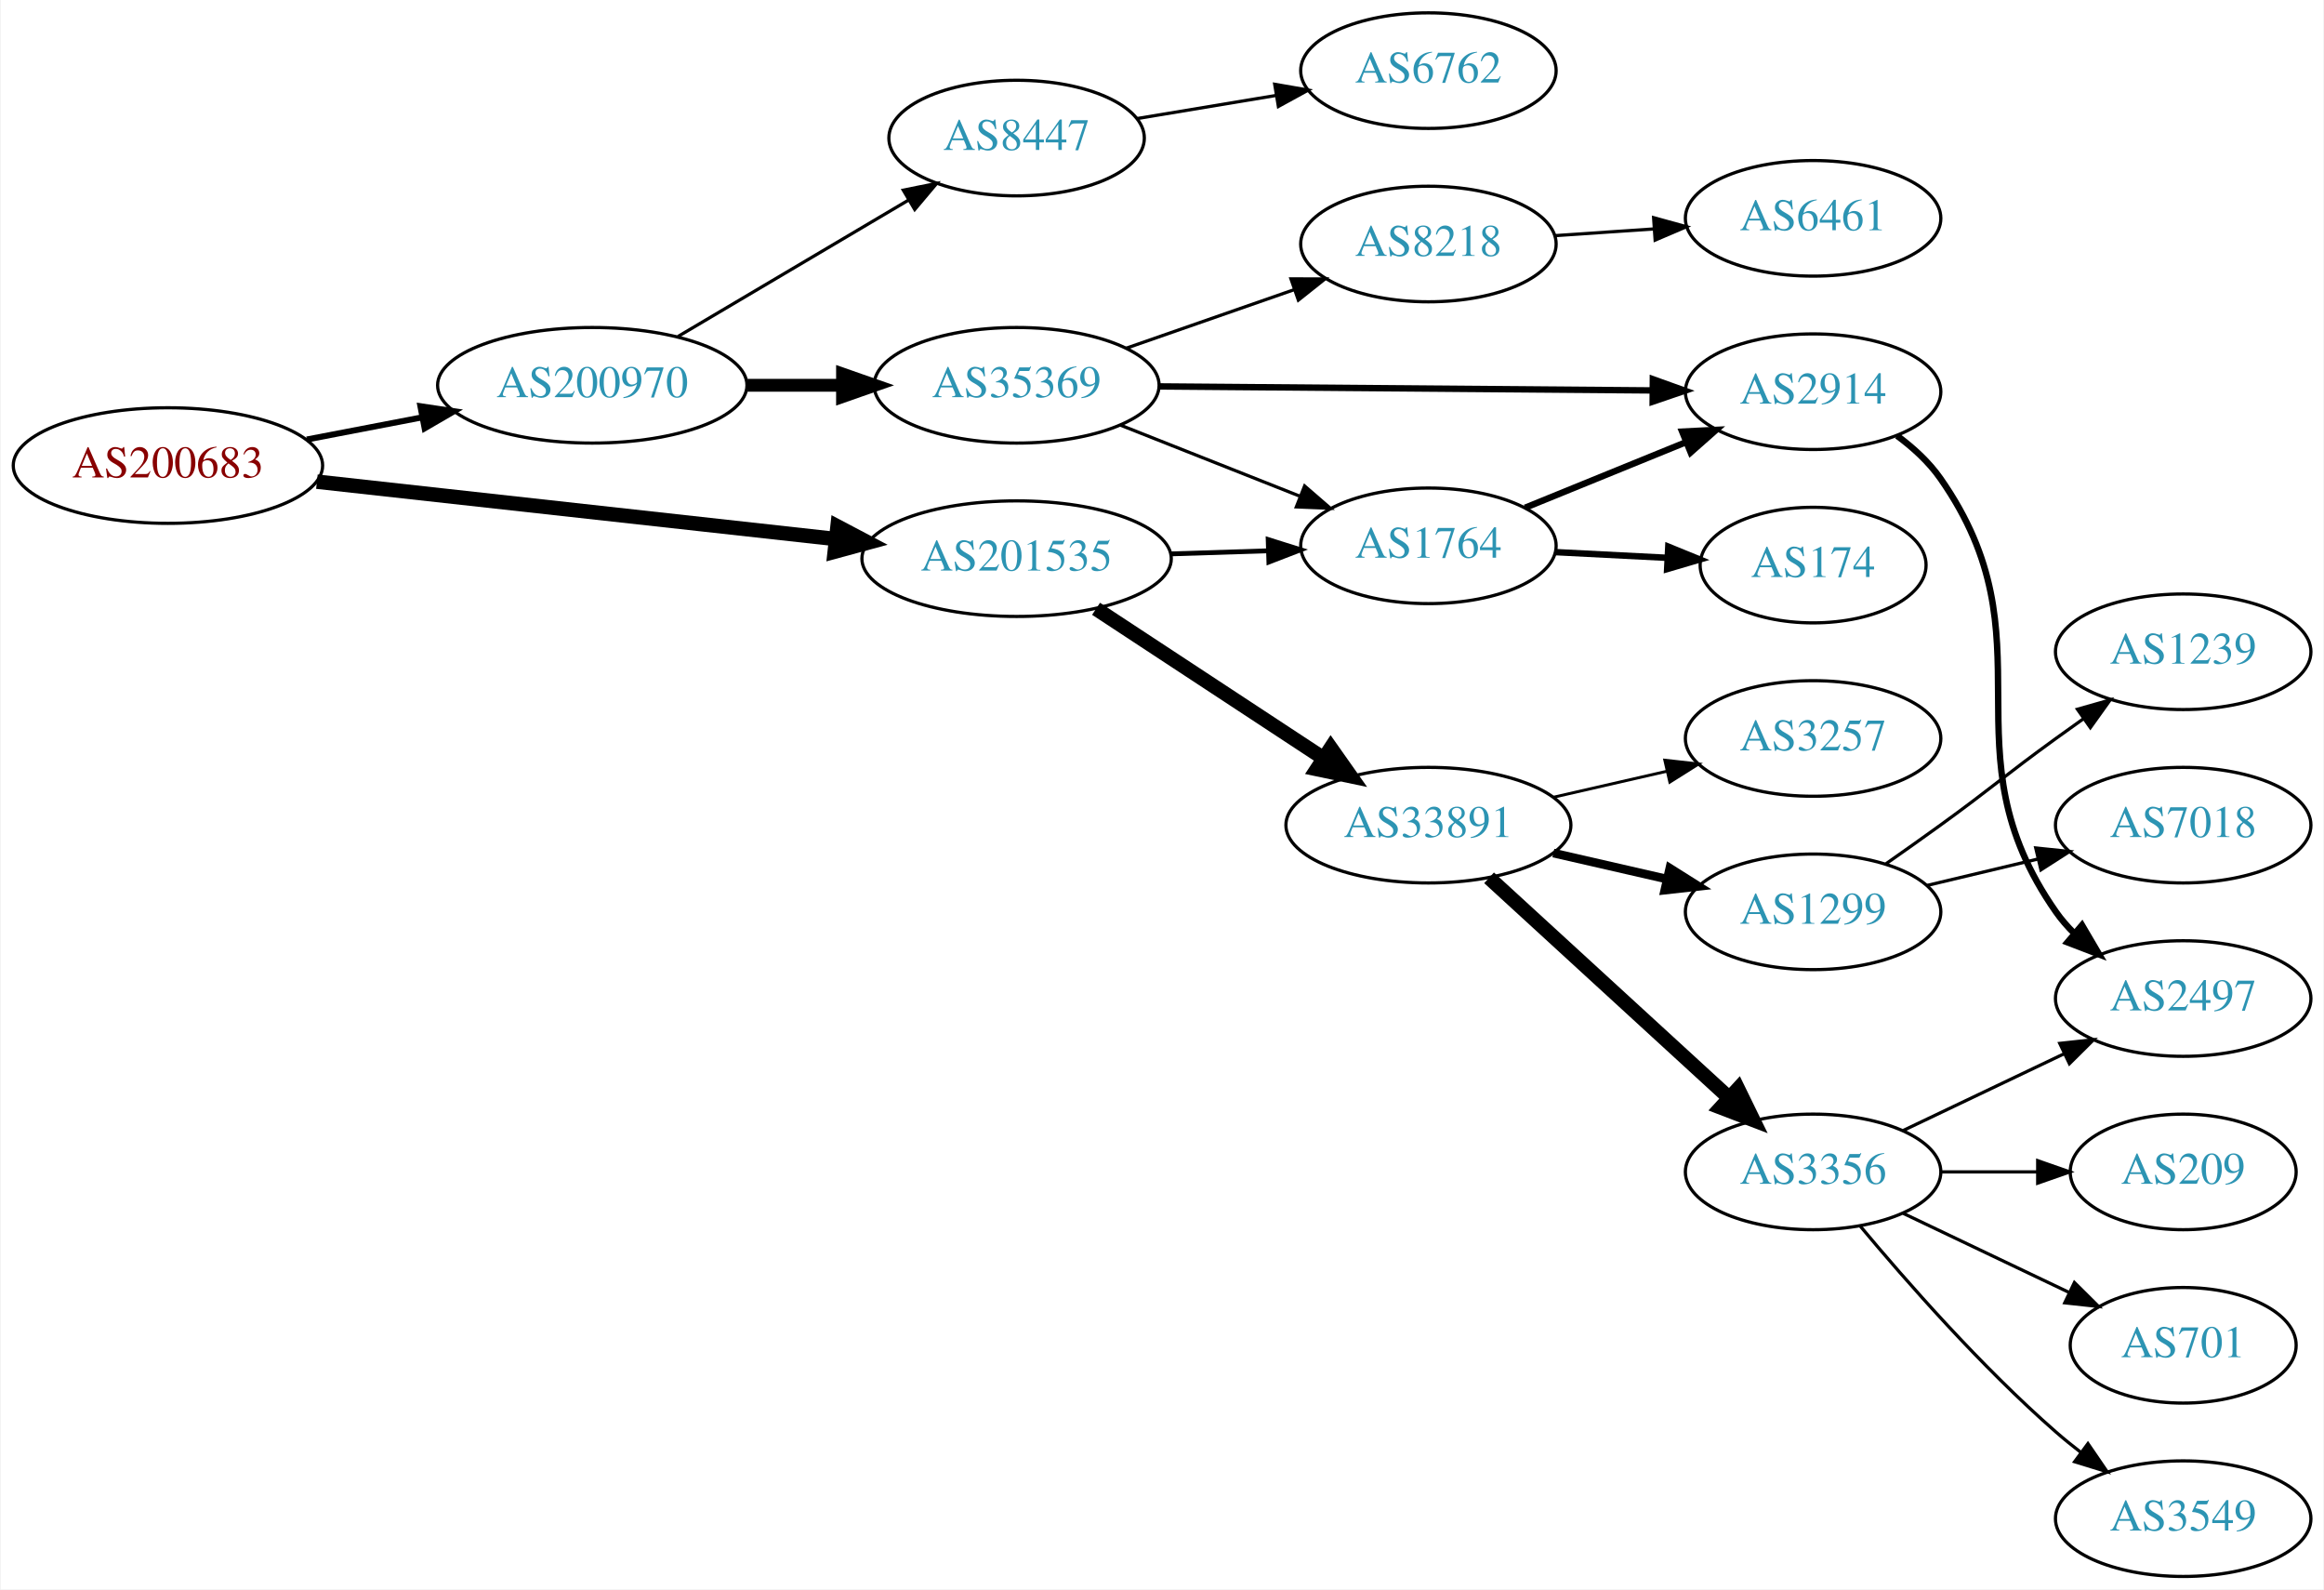
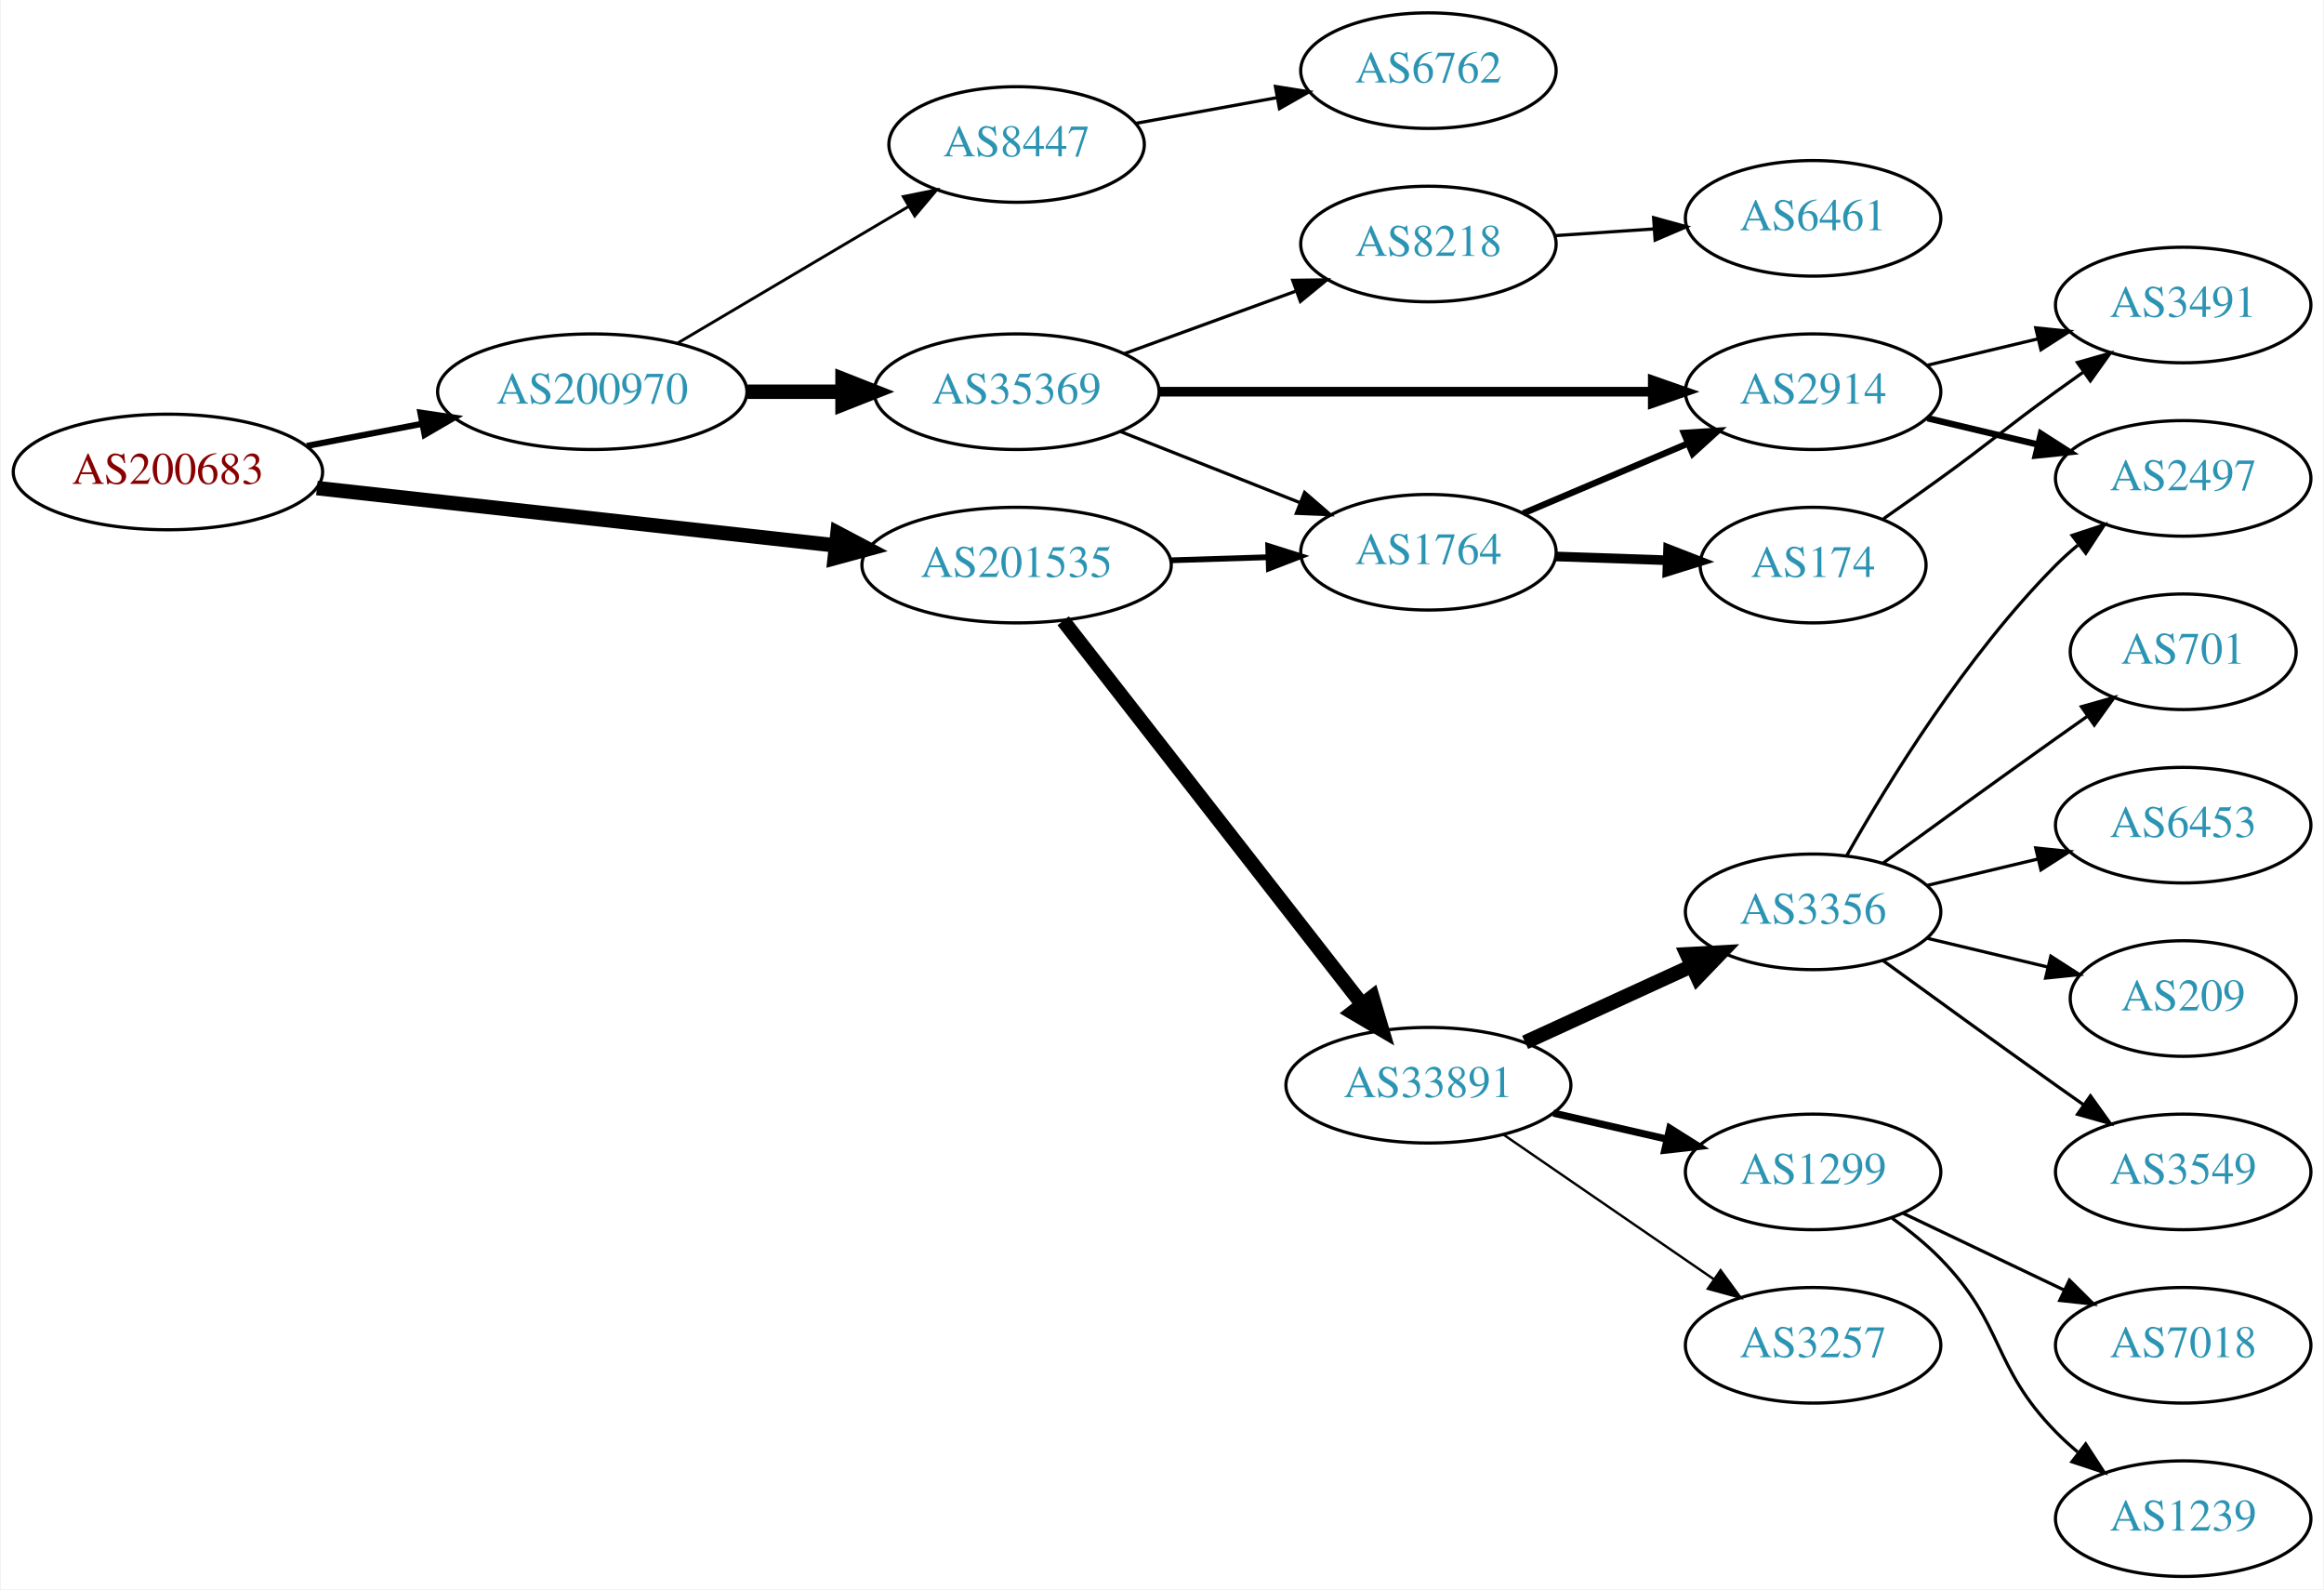
<svg xmlns="http://www.w3.org/2000/svg" xmlns:xlink="http://www.w3.org/1999/xlink" width="724pt" height="495pt" viewBox="0.00 0.00 723.55 495.00">
  <g id="graph0" class="graph" transform="scale(1 1) rotate(0) translate(4 491)">
    <polygon fill="white" stroke="none" points="-4,4 -4,-491 719.552,-491 719.552,4 -4,4" />
    <g id="node1" class="node">
      <g id="a_node1">
        <a xlink:href="/asn/200683" xlink:title="AS200683 ~ Elektro Puehringer GmbH [AT]">
-           <ellipse fill="#ffffff" stroke="black" cx="48.096" cy="-346" rx="48.192" ry="18" />
-           <text text-anchor="middle" x="48.096" y="-342.3" font-family="Times,serif" font-size="14.00" fill="#880000">AS200683</text>
+           <ellipse fill="#ffffff" stroke="black" cx="48.096" cy="-344" rx="48.192" ry="18" />
+           <text text-anchor="middle" x="48.096" y="-340.3" font-family="Times,serif" font-size="14.00" fill="#880000">AS200683</text>
        </a>
      </g>
    </g>
    <g id="node2" class="node">
      <g id="a_node2">
        <a xlink:href="/asn/200970" xlink:title="AS200970 ~ Riepert Informationstechnologie OG [AT]">
-           <ellipse fill="#ffffff" stroke="black" cx="180.287" cy="-371" rx="48.192" ry="18" />
-           <text text-anchor="middle" x="180.287" y="-367.3" font-family="Times,serif" font-size="14.00" fill="#2c94b3">AS200970</text>
+           <ellipse fill="#ffffff" stroke="black" cx="180.287" cy="-369" rx="48.192" ry="18" />
+           <text text-anchor="middle" x="180.287" y="-365.3" font-family="Times,serif" font-size="14.00" fill="#2c94b3">AS200970</text>
        </a>
      </g>
    </g>
    <g id="edge1" class="edge">
-       <path fill="none" stroke="black" stroke-width="1.875" d="M91.365,-354.117C102.85,-356.322 115.421,-358.736 127.373,-361.031" />
-       <polygon fill="black" stroke="black" stroke-width="1.875" points="126.749,-364.475 137.23,-362.924 128.069,-357.601 126.749,-364.475" />
+       <path fill="none" stroke="black" stroke-width="1.929" d="M91.365,-352.117C102.85,-354.322 115.421,-356.736 127.373,-359.031" />
+       <polygon fill="black" stroke="black" stroke-width="1.929" points="126.749,-362.475 137.23,-360.924 128.069,-355.601 126.749,-362.475" />
    </g>
    <g id="node3" class="node">
      <g id="a_node3">
        <a xlink:href="/asn/201535" xlink:title="AS201535 ~ andom-tec [AT]">
-           <ellipse fill="#ffffff" stroke="black" cx="312.479" cy="-317" rx="48.192" ry="18" />
-           <text text-anchor="middle" x="312.479" y="-313.3" font-family="Times,serif" font-size="14.00" fill="#2c94b3">AS201535</text>
+           <ellipse fill="#ffffff" stroke="black" cx="312.479" cy="-315" rx="48.192" ry="18" />
+           <text text-anchor="middle" x="312.479" y="-311.3" font-family="Times,serif" font-size="14.00" fill="#2c94b3">AS201535</text>
        </a>
      </g>
    </g>
    <g id="edge2" class="edge">
-       <path fill="none" stroke="black" stroke-width="4.5" d="M94.5,-340.982C139.32,-336.028 207.93,-328.445 255.967,-323.135" />
-       <polygon fill="black" stroke="black" stroke-width="4.5" points="256.685,-327.018 266.191,-322.005 255.819,-319.19 256.685,-327.018" />
+       <path fill="none" stroke="black" stroke-width="4.5" d="M94.5,-338.982C139.32,-334.028 207.93,-326.445 255.967,-321.135" />
+       <polygon fill="black" stroke="black" stroke-width="4.5" points="256.685,-325.018 266.191,-320.005 255.819,-317.19 256.685,-325.018" />
    </g>
    <g id="node4" class="node">
      <g id="a_node4">
        <a xlink:href="/asn/8447" xlink:title="AS8447 ~ A1 Telekom Austria AG [AT]">
-           <ellipse fill="#ffffff" stroke="black" cx="312.479" cy="-448" rx="39.794" ry="18" />
-           <text text-anchor="middle" x="312.479" y="-444.3" font-family="Times,serif" font-size="14.00" fill="#2c94b3">AS8447</text>
+           <ellipse fill="#ffffff" stroke="black" cx="312.479" cy="-446" rx="39.794" ry="18" />
+           <text text-anchor="middle" x="312.479" y="-442.3" font-family="Times,serif" font-size="14.00" fill="#2c94b3">AS8447</text>
        </a>
      </g>
    </g>
    <g id="edge3" class="edge">
-       <path fill="none" stroke="black" d="M207.009,-386.213C227.59,-398.385 256.583,-415.533 278.806,-428.676" />
-       <polygon fill="black" stroke="black" points="277.177,-431.779 287.566,-433.857 280.741,-425.754 277.177,-431.779" />
+       <path fill="none" stroke="black" stroke-width="0.9" d="M207.009,-384.213C227.59,-396.385 256.583,-413.533 278.806,-426.676" />
+       <polygon fill="black" stroke="black" stroke-width="0.9" points="277.177,-429.779 287.566,-431.857 280.741,-423.754 277.177,-429.779" />
    </g>
    <g id="node5" class="node">
      <g id="a_node5">
        <a xlink:href="/asn/35369" xlink:title="AS35369 ~ LINZAG-TELEKOM-AS [AT]">
-           <ellipse fill="#ffffff" stroke="black" cx="312.479" cy="-371" rx="44.393" ry="18" />
-           <text text-anchor="middle" x="312.479" y="-367.3" font-family="Times,serif" font-size="14.00" fill="#2c94b3">AS35369</text>
+           <ellipse fill="#ffffff" stroke="black" cx="312.479" cy="-369" rx="44.393" ry="18" />
+           <text text-anchor="middle" x="312.479" y="-365.3" font-family="Times,serif" font-size="14.00" fill="#2c94b3">AS35369</text>
        </a>
      </g>
    </g>
    <g id="edge4" class="edge">
-       <path fill="none" stroke="black" stroke-width="4" d="M228.658,-371C238.263,-371 248.425,-371 258.218,-371" />
-       <polygon fill="black" stroke="black" stroke-width="4" points="258.25,-374.5 268.25,-371 258.25,-367.5 258.25,-374.5" />
+       <path fill="none" stroke="black" stroke-width="4.5" d="M228.658,-369C238.263,-369 248.425,-369 258.218,-369" />
+       <polygon fill="black" stroke="black" stroke-width="4.5" points="258.25,-372.938 268.25,-369 258.25,-365.063 258.25,-372.938" />
    </g>
    <g id="node9" class="node">
      <g id="a_node9">
        <a xlink:href="/asn/1764" xlink:title="AS1764 ~ NEXTLAYER-AS [AT]">
-           <ellipse fill="#ffffff" stroke="black" cx="440.77" cy="-321" rx="39.794" ry="18" />
-           <text text-anchor="middle" x="440.77" y="-317.3" font-family="Times,serif" font-size="14.00" fill="#2c94b3">AS1764</text>
+           <ellipse fill="#ffffff" stroke="black" cx="440.77" cy="-319" rx="39.794" ry="18" />
+           <text text-anchor="middle" x="440.77" y="-315.3" font-family="Times,serif" font-size="14.00" fill="#2c94b3">AS1764</text>
+         </a>
+       </g>
+     </g>
+     <g id="edge15" class="edge">
+       <path fill="none" stroke="black" stroke-width="1.8" d="M360.505,-316.489C370.394,-316.803 380.849,-317.134 390.808,-317.449" />
+       <polygon fill="black" stroke="black" stroke-width="1.8" points="390.855,-320.952 400.961,-317.771 391.077,-313.956 390.855,-320.952" />
+     </g>
+     <g id="node14" class="node">
+       <g id="a_node14">
+         <a xlink:href="/asn/33891" xlink:title="AS33891 ~ CORE-BACKBONE GMBH GLOBAL NETWORK [DE]">
+           <ellipse fill="#ffffff" stroke="black" cx="440.77" cy="-153" rx="44.393" ry="18" />
+           <text text-anchor="middle" x="440.77" y="-149.3" font-family="Times,serif" font-size="14.00" fill="#2c94b3">AS33891</text>
        </a>
      </g>
    </g>
    <g id="edge14" class="edge">
-       <path fill="none" stroke="black" stroke-width="1.5" d="M360.505,-318.489C370.394,-318.803 380.849,-319.134 390.808,-319.449" />
-       <polygon fill="black" stroke="black" stroke-width="1.5" points="390.855,-322.952 400.961,-319.771 391.077,-315.956 390.855,-322.952" />
-     </g>
-     <g id="node13" class="node">
-       <g id="a_node13">
-         <a xlink:href="/asn/33891" xlink:title="AS33891 ~ CORE-BACKBONE GMBH GLOBAL NETWORK [DE]">
-           <ellipse fill="#ffffff" stroke="black" cx="440.77" cy="-234" rx="44.393" ry="18" />
-           <text text-anchor="middle" x="440.77" y="-230.3" font-family="Times,serif" font-size="14.00" fill="#2c94b3">AS33891</text>
-         </a>
-       </g>
-     </g>
-     <g id="edge13" class="edge">
-       <path fill="none" stroke="black" stroke-width="4.5" d="M337.233,-301.388C357.292,-288.205 386.181,-269.219 408.187,-254.757" />
-       <polygon fill="black" stroke="black" stroke-width="4.5" points="410.355,-258.044 416.549,-249.261 406.03,-251.463 410.355,-258.044" />
+       <path fill="none" stroke="black" stroke-width="4.5" d="M326.994,-297.663C349.308,-269.04 393.957,-211.767 419.88,-178.514" />
+       <polygon fill="black" stroke="black" stroke-width="4.5" points="423.309,-180.52 426.352,-170.212 417.099,-175.678 423.309,-180.52" />
    </g>
    <g id="node6" class="node">
      <g id="a_node6">
        <a xlink:href="/asn/6762" xlink:title="AS6762 ~ TELECOM ITALIA SPARKLE S.p.A. [IT]">
          <ellipse fill="#ffffff" stroke="black" cx="440.77" cy="-469" rx="39.794" ry="18" />
          <text text-anchor="middle" x="440.77" y="-465.3" font-family="Times,serif" font-size="14.00" fill="#2c94b3">AS6762</text>
        </a>
      </g>
    </g>
    <g id="edge5" class="edge">
-       <path fill="none" stroke="black" d="M350.007,-454.074C363.49,-456.316 378.955,-458.887 393.206,-461.257" />
-       <polygon fill="black" stroke="black" points="392.885,-464.752 403.324,-462.94 394.033,-457.847 392.885,-464.752" />
+       <path fill="none" stroke="black" d="M349.669,-452.591C363.276,-455.069 378.94,-457.922 393.35,-460.546" />
+       <polygon fill="black" stroke="black" points="393.11,-464.06 403.575,-462.408 394.364,-457.173 393.11,-464.06" />
    </g>
    <g id="node7" class="node">
      <g id="a_node7">
+         <a xlink:href="/asn/8218" xlink:title="AS8218 ~ legacy Neotelecoms [FR]">
+           <ellipse fill="#ffffff" stroke="black" cx="440.77" cy="-415" rx="39.794" ry="18" />
+           <text text-anchor="middle" x="440.77" y="-411.3" font-family="Times,serif" font-size="14.00" fill="#2c94b3">AS8218</text>
+         </a>
+       </g>
+     </g>
+     <g id="edge6" class="edge">
+       <path fill="none" stroke="black" d="M346.002,-380.846C362.253,-386.765 382.074,-393.985 399.3,-400.259" />
+       <polygon fill="black" stroke="black" points="398.501,-403.693 409.095,-403.827 400.897,-397.116 398.501,-403.693" />
+     </g>
+     <g id="node8" class="node">
+       <g id="a_node8">
        <a xlink:href="/asn/2914" xlink:title="AS2914 ~ NTT America, Inc. [US]">
          <ellipse fill="#ffffff" stroke="black" cx="560.613" cy="-369" rx="39.794" ry="18" />
          <text text-anchor="middle" x="560.613" y="-365.3" font-family="Times,serif" font-size="14.00" fill="#2c94b3">AS2914</text>
        </a>
      </g>
    </g>
-     <g id="edge6" class="edge">
-       <path fill="none" stroke="black" stroke-width="2" d="M356.916,-370.647C399.936,-370.297 465.706,-369.763 510.578,-369.398" />
-       <polygon fill="black" stroke="black" stroke-width="2" points="510.692,-372.898 520.663,-369.316 510.635,-365.898 510.692,-372.898" />
-     </g>
-     <g id="node8" class="node">
-       <g id="a_node8">
-         <a xlink:href="/asn/8218" xlink:title="AS8218 ~ legacy Neotelecoms [FR]">
-           <ellipse fill="#ffffff" stroke="black" cx="440.77" cy="-415" rx="39.794" ry="18" />
-           <text text-anchor="middle" x="440.77" y="-411.3" font-family="Times,serif" font-size="14.00" fill="#2c94b3">AS8218</text>
-         </a>
-       </g>
-     </g>
    <g id="edge7" class="edge">
-       <path fill="none" stroke="black" d="M346.66,-382.56C362.666,-388.137 382.016,-394.879 398.921,-400.768" />
-       <polygon fill="black" stroke="black" points="397.952,-404.137 408.547,-404.122 400.255,-397.527 397.952,-404.137" />
+       <path fill="none" stroke="black" stroke-width="3" d="M356.916,-369C399.936,-369 465.706,-369 510.578,-369" />
+       <polygon fill="black" stroke="black" stroke-width="3" points="510.663,-372.5 520.663,-369 510.663,-365.5 510.663,-372.5" />
    </g>
    <g id="edge8" class="edge">
-       <path fill="none" stroke="black" d="M344.697,-358.64C361.584,-351.955 382.605,-343.632 400.583,-336.514" />
-       <polygon fill="black" stroke="black" points="402.204,-339.637 410.213,-332.702 399.627,-333.129 402.204,-339.637" />
+       <path fill="none" stroke="black" d="M344.697,-356.64C361.584,-349.955 382.605,-341.632 400.583,-334.514" />
+       <polygon fill="black" stroke="black" points="402.204,-337.637 410.213,-330.702 399.627,-331.129 402.204,-337.637" />
    </g>
    <g id="node10" class="node">
      <g id="a_node10">
-         <a xlink:href="/asn/2497" xlink:title="AS2497 ~ Internet Initiative Japan Inc. [JP]">
-           <ellipse fill="#ffffff" stroke="black" cx="675.906" cy="-180" rx="39.794" ry="18" />
-           <text text-anchor="middle" x="675.906" y="-176.3" font-family="Times,serif" font-size="14.00" fill="#2c94b3">AS2497</text>
-         </a>
-       </g>
-     </g>
-     <g id="edge9" class="edge">
-       <path fill="none" stroke="black" stroke-width="2" d="M586.772,-355.284C591.837,-351.545 596.692,-347.096 600.26,-342 635.873,-291.131 600.646,-257.869 636.26,-207 637.932,-204.611 639.887,-202.365 642.014,-200.267" />
-       <polygon fill="black" stroke="black" stroke-width="2" points="644.379,-202.851 649.747,-193.716 639.854,-197.51 644.379,-202.851" />
-     </g>
-     <g id="node11" class="node">
-       <g id="a_node11">
        <a xlink:href="/asn/6461" xlink:title="AS6461 ~ Zayo Bandwidth [US]">
          <ellipse fill="#ffffff" stroke="black" cx="560.613" cy="-423" rx="39.794" ry="18" />
          <text text-anchor="middle" x="560.613" y="-419.3" font-family="Times,serif" font-size="14.00" fill="#2c94b3">AS6461</text>
        </a>
      </g>
    </g>
-     <g id="edge10" class="edge">
+     <g id="edge9" class="edge">
      <path fill="none" stroke="black" d="M480.031,-417.597C489.91,-418.268 500.676,-418.999 511.006,-419.7" />
      <polygon fill="black" stroke="black" points="510.928,-423.203 521.142,-420.388 511.402,-416.219 510.928,-423.203" />
    </g>
-     <g id="edge12" class="edge">
-       <path fill="none" stroke="black" stroke-width="2" d="M470.9,-332.865C486.056,-339.038 504.779,-346.665 521.114,-353.318" />
-       <polygon fill="black" stroke="black" stroke-width="2" points="519.829,-356.574 530.41,-357.105 522.469,-350.091 519.829,-356.574" />
+     <g id="node11" class="node">
+       <g id="a_node11">
+         <a xlink:href="/asn/3491" xlink:title="AS3491 ~ PCCW Global, Inc. [US]">
+           <ellipse fill="#ffffff" stroke="black" cx="675.906" cy="-396" rx="39.794" ry="18" />
+           <text text-anchor="middle" x="675.906" y="-392.3" font-family="Times,serif" font-size="14.00" fill="#2c94b3">AS3491</text>
+         </a>
+       </g>
+     </g>
+     <g id="edge10" class="edge">
+       <path fill="none" stroke="black" d="M596.22,-377.248C607.092,-379.838 619.246,-382.735 630.688,-385.462" />
+       <polygon fill="black" stroke="black" points="629.972,-388.889 640.511,-387.803 631.595,-382.08 629.972,-388.889" />
    </g>
    <g id="node12" class="node">
      <g id="a_node12">
+         <a xlink:href="/asn/2497" xlink:title="AS2497 ~ Internet Initiative Japan Inc. [JP]">
+           <ellipse fill="#ffffff" stroke="black" cx="675.906" cy="-342" rx="39.794" ry="18" />
+           <text text-anchor="middle" x="675.906" y="-338.3" font-family="Times,serif" font-size="14.00" fill="#2c94b3">AS2497</text>
+         </a>
+       </g>
+     </g>
+     <g id="edge11" class="edge">
+       <path fill="none" stroke="black" stroke-width="2" d="M596.22,-360.752C607.092,-358.162 619.246,-355.265 630.688,-352.538" />
+       <polygon fill="black" stroke="black" stroke-width="2" points="631.595,-355.92 640.511,-350.197 629.972,-349.111 631.595,-355.92" />
+     </g>
+     <g id="edge13" class="edge">
+       <path fill="none" stroke="black" stroke-width="2" d="M470.297,-331.104C485.671,-337.627 504.847,-345.763 521.486,-352.823" />
+       <polygon fill="black" stroke="black" stroke-width="2" points="520.368,-356.151 530.941,-356.835 523.102,-349.707 520.368,-356.151" />
+     </g>
+     <g id="node13" class="node">
+       <g id="a_node13">
        <a xlink:href="/asn/174" xlink:title="AS174 ~ Cogent Communications [US]">
          <ellipse fill="#ffffff" stroke="black" cx="560.613" cy="-315" rx="35.194" ry="18" />
          <text text-anchor="middle" x="560.613" y="-311.3" font-family="Times,serif" font-size="14.00" fill="#2c94b3">AS174</text>
        </a>
      </g>
    </g>
-     <g id="edge11" class="edge">
-       <path fill="none" stroke="black" stroke-width="2" d="M480.357,-319.035C491.457,-318.47 503.656,-317.849 515.084,-317.267" />
-       <polygon fill="black" stroke="black" stroke-width="2" points="515.501,-320.751 525.31,-316.747 515.145,-313.76 515.501,-320.751" />
-     </g>
-     <g id="node14" class="node">
-       <g id="a_node14">
-         <a xlink:href="/asn/3257" xlink:title="AS3257 ~ GTT [DE]">
-           <ellipse fill="#ffffff" stroke="black" cx="560.613" cy="-261" rx="39.794" ry="18" />
-           <text text-anchor="middle" x="560.613" y="-257.3" font-family="Times,serif" font-size="14.00" fill="#2c94b3">AS3257</text>
-         </a>
-       </g>
-     </g>
-     <g id="edge15" class="edge">
-       <path fill="none" stroke="black" stroke-width="0.9" d="M479.705,-242.692C490.946,-245.267 503.359,-248.111 514.982,-250.774" />
-       <polygon fill="black" stroke="black" stroke-width="0.9" points="514.414,-254.235 524.943,-253.057 515.978,-247.412 514.414,-254.235" />
+     <g id="edge12" class="edge">
+       <path fill="none" stroke="black" stroke-width="3" d="M480.357,-317.69C491.457,-317.313 503.656,-316.899 515.084,-316.511" />
+       <polygon fill="black" stroke="black" stroke-width="3" points="515.435,-320.002 525.31,-316.164 515.197,-313.006 515.435,-320.002" />
+     </g>
+     <g id="edge21" class="edge">
+       <path fill="none" stroke="black" d="M582.563,-329.445C588.326,-333.471 594.558,-337.872 600.26,-342 616.459,-353.729 620.06,-357.271 636.26,-369 639.063,-371.029 641.994,-373.125 644.935,-375.21" />
+       <polygon fill="black" stroke="black" points="642.957,-378.097 653.149,-380.991 646.986,-372.373 642.957,-378.097" />
    </g>
    <g id="node15" class="node">
      <g id="a_node15">
-         <a xlink:href="/asn/1299" xlink:title="AS1299 ~ Telia Carrier [EU]">
+         <a xlink:href="/asn/3356" xlink:title="AS3356 ~ Level 3 Parent, LLC [US]">
          <ellipse fill="#ffffff" stroke="black" cx="560.613" cy="-207" rx="39.794" ry="18" />
-           <text text-anchor="middle" x="560.613" y="-203.3" font-family="Times,serif" font-size="14.00" fill="#2c94b3">AS1299</text>
+           <text text-anchor="middle" x="560.613" y="-203.3" font-family="Times,serif" font-size="14.00" fill="#2c94b3">AS3356</text>
        </a>
      </g>
    </g>
    <g id="edge16" class="edge">
-       <path fill="none" stroke="black" stroke-width="2.7" d="M479.705,-225.308C490.946,-222.733 503.359,-219.889 514.982,-217.226" />
-       <polygon fill="black" stroke="black" stroke-width="2.7" points="515.978,-220.588 524.943,-214.943 514.414,-213.765 515.978,-220.588" />
+       <path fill="none" stroke="black" stroke-width="4.5" d="M470.9,-166.348C486.511,-173.502 505.909,-182.391 522.581,-190.03" />
+       <polygon fill="black" stroke="black" stroke-width="4.5" points="521.302,-193.775 532.033,-194.362 524.582,-186.616 521.302,-193.775" />
    </g>
    <g id="node16" class="node">
      <g id="a_node16">
-         <a xlink:href="/asn/3356" xlink:title="AS3356 ~ Level 3 Parent, LLC [US]">
+         <a xlink:href="/asn/1299" xlink:title="AS1299 ~ Telia Carrier [EU]">
          <ellipse fill="#ffffff" stroke="black" cx="560.613" cy="-126" rx="39.794" ry="18" />
-           <text text-anchor="middle" x="560.613" y="-122.3" font-family="Times,serif" font-size="14.00" fill="#2c94b3">AS3356</text>
+           <text text-anchor="middle" x="560.613" y="-122.3" font-family="Times,serif" font-size="14.00" fill="#2c94b3">AS1299</text>
        </a>
      </g>
    </g>
    <g id="edge17" class="edge">
-       <path fill="none" stroke="black" stroke-width="4.5" d="M459.668,-217.597C479.596,-199.333 511.954,-169.678 534.431,-149.079" />
-       <polygon fill="black" stroke="black" stroke-width="4.5" points="537.221,-151.863 541.933,-142.203 531.9,-146.057 537.221,-151.863" />
+       <path fill="none" stroke="black" stroke-width="2.25" d="M479.705,-144.308C490.946,-141.733 503.359,-138.889 514.982,-136.226" />
+       <polygon fill="black" stroke="black" stroke-width="2.25" points="515.978,-139.588 524.943,-133.943 514.414,-132.765 515.978,-139.588" />
+     </g>
+     <g id="node17" class="node">
+       <g id="a_node17">
+         <a xlink:href="/asn/3257" xlink:title="AS3257 ~ GTT [DE]">
+           <ellipse fill="#ffffff" stroke="black" cx="560.613" cy="-72" rx="39.794" ry="18" />
+           <text text-anchor="middle" x="560.613" y="-68.3" font-family="Times,serif" font-size="14.00" fill="#2c94b3">AS3257</text>
+         </a>
+       </g>
+     </g>
+     <g id="edge18" class="edge">
+       <path fill="none" stroke="black" stroke-width="0.75" d="M464.213,-137.574C482.794,-124.802 509.355,-106.545 529.735,-92.537" />
+       <polygon fill="black" stroke="black" stroke-width="0.75" points="531.791,-95.371 538.049,-86.822 527.826,-89.602 531.791,-95.371" />
+     </g>
+     <g id="edge23" class="edge">
+       <path fill="none" stroke="black" d="M571.073,-224.49C583.855,-247.096 608.287,-286.886 636.26,-315 638.37,-317.121 640.666,-319.188 643.052,-321.171" />
+       <polygon fill="black" stroke="black" points="641.304,-324.242 651.367,-327.556 645.567,-318.69 641.304,-324.242" />
    </g>
    <g id="node20" class="node">
      <g id="a_node20">
-         <a xlink:href="/asn/7018" xlink:title="AS7018 ~ AT&amp;T Services, Inc. [US]">
+         <a xlink:href="/asn/701" xlink:title="AS701 ~ UUNET [US]">
+           <ellipse fill="#ffffff" stroke="black" cx="675.906" cy="-288" rx="35.194" ry="18" />
+           <text text-anchor="middle" x="675.906" y="-284.3" font-family="Times,serif" font-size="14.00" fill="#2c94b3">AS701</text>
+         </a>
+       </g>
+     </g>
+     <g id="edge22" class="edge">
+       <path fill="none" stroke="black" d="M582.461,-222.222C597.395,-233.091 618.009,-248.025 636.26,-261 639.47,-263.282 642.839,-265.661 646.193,-268.018" />
+       <polygon fill="black" stroke="black" points="644.206,-270.899 654.404,-273.77 648.222,-265.166 644.206,-270.899" />
+     </g>
+     <g id="node21" class="node">
+       <g id="a_node21">
+         <a xlink:href="/asn/6453" xlink:title="AS6453 ~ TATA COMMUNICATIONS (AMERICA) INC [US]">
          <ellipse fill="#ffffff" stroke="black" cx="675.906" cy="-234" rx="39.794" ry="18" />
-           <text text-anchor="middle" x="675.906" y="-230.3" font-family="Times,serif" font-size="14.00" fill="#2c94b3">AS7018</text>
-         </a>
-       </g>
-     </g>
-     <g id="edge22" class="edge">
+           <text text-anchor="middle" x="675.906" y="-230.3" font-family="Times,serif" font-size="14.00" fill="#2c94b3">AS6453</text>
+         </a>
+       </g>
+     </g>
+     <g id="edge24" class="edge">
      <path fill="none" stroke="black" d="M596.22,-215.248C607.092,-217.838 619.246,-220.735 630.688,-223.462" />
      <polygon fill="black" stroke="black" points="629.972,-226.889 640.511,-225.803 631.595,-220.08 629.972,-226.889" />
    </g>
-     <g id="node21" class="node">
-       <g id="a_node21">
-         <a xlink:href="/asn/1239" xlink:title="AS1239 ~ Sprint [US]">
-           <ellipse fill="#ffffff" stroke="black" cx="675.906" cy="-288" rx="39.794" ry="18" />
-           <text text-anchor="middle" x="675.906" y="-284.3" font-family="Times,serif" font-size="14.00" fill="#2c94b3">AS1239</text>
-         </a>
-       </g>
-     </g>
-     <g id="edge23" class="edge">
-       <path fill="none" stroke="black" d="M583.37,-222.009C588.905,-225.879 594.823,-230.064 600.26,-234 616.459,-245.729 620.06,-249.271 636.26,-261 639.063,-263.029 641.994,-265.125 644.935,-267.21" />
-       <polygon fill="black" stroke="black" points="642.957,-270.097 653.149,-272.991 646.986,-264.373 642.957,-270.097" />
-     </g>
-     <g id="edge20" class="edge">
-       <path fill="none" stroke="black" d="M588.75,-138.934C603.743,-146.081 622.564,-155.052 638.788,-162.785" />
-       <polygon fill="black" stroke="black" points="637.458,-166.028 647.991,-167.171 640.47,-159.709 637.458,-166.028" />
-     </g>
-     <g id="node17" class="node">
-       <g id="a_node17">
-         <a xlink:href="/asn/701" xlink:title="AS701 ~ UUNET [US]">
-           <ellipse fill="#ffffff" stroke="black" cx="675.906" cy="-72" rx="35.194" ry="18" />
-           <text text-anchor="middle" x="675.906" y="-68.3" font-family="Times,serif" font-size="14.00" fill="#2c94b3">AS701</text>
-         </a>
-       </g>
-     </g>
-     <g id="edge18" class="edge">
-       <path fill="none" stroke="black" d="M588.75,-113.066C604.181,-105.71 623.667,-96.423 640.202,-88.541" />
-       <polygon fill="black" stroke="black" points="642.023,-91.551 649.544,-84.089 639.011,-85.232 642.023,-91.551" />
+     <g id="node22" class="node">
+       <g id="a_node22">
+         <a xlink:href="/asn/209" xlink:title="AS209 ~ CenturyLink Communications, LLC [US]">
+           <ellipse fill="#ffffff" stroke="black" cx="675.906" cy="-180" rx="35.194" ry="18" />
+           <text text-anchor="middle" x="675.906" y="-176.3" font-family="Times,serif" font-size="14.00" fill="#2c94b3">AS209</text>
+         </a>
+       </g>
+     </g>
+     <g id="edge25" class="edge">
+       <path fill="none" stroke="black" d="M596.22,-198.752C608.015,-195.942 621.319,-192.771 633.587,-189.847" />
+       <polygon fill="black" stroke="black" points="634.676,-193.186 643.592,-187.463 633.053,-186.376 634.676,-193.186" />
+     </g>
+     <g id="node23" class="node">
+       <g id="a_node23">
+         <a xlink:href="/asn/3549" xlink:title="AS3549 ~ Level 3 Parent, LLC [US]">
+           <ellipse fill="#ffffff" stroke="black" cx="675.906" cy="-126" rx="39.794" ry="18" />
+           <text text-anchor="middle" x="675.906" y="-122.3" font-family="Times,serif" font-size="14.00" fill="#2c94b3">AS3549</text>
+         </a>
+       </g>
+     </g>
+     <g id="edge26" class="edge">
+       <path fill="none" stroke="black" d="M582.461,-191.778C597.395,-180.909 618.009,-165.975 636.26,-153 639.08,-150.995 642.023,-148.915 644.971,-146.841" />
+       <polygon fill="black" stroke="black" points="647.017,-149.681 653.196,-141.074 642.998,-143.95 647.017,-149.681" />
    </g>
    <g id="node18" class="node">
      <g id="a_node18">
-         <a xlink:href="/asn/3549" xlink:title="AS3549 ~ Level 3 Parent, LLC [US]">
-           <ellipse fill="#ffffff" stroke="black" cx="675.906" cy="-18" rx="39.794" ry="18" />
-           <text text-anchor="middle" x="675.906" y="-14.3" font-family="Times,serif" font-size="14.00" fill="#2c94b3">AS3549</text>
+         <a xlink:href="/asn/7018" xlink:title="AS7018 ~ AT&amp;T Services, Inc. [US]">
+           <ellipse fill="#ffffff" stroke="black" cx="675.906" cy="-72" rx="39.794" ry="18" />
+           <text text-anchor="middle" x="675.906" y="-68.3" font-family="Times,serif" font-size="14.00" fill="#2c94b3">AS7018</text>
        </a>
      </g>
    </g>
    <g id="edge19" class="edge">
-       <path fill="none" stroke="black" d="M575.243,-109.183C589.526,-92.071 613.072,-65.255 636.26,-45 638.725,-42.846 641.364,-40.706 644.061,-38.628" />
-       <polygon fill="black" stroke="black" points="646.234,-41.375 652.215,-32.63 642.086,-35.736 646.234,-41.375" />
+       <path fill="none" stroke="black" d="M588.75,-113.066C603.743,-105.919 622.564,-96.948 638.788,-89.215" />
+       <polygon fill="black" stroke="black" points="640.47,-92.291 647.991,-84.829 637.458,-85.972 640.47,-92.291" />
    </g>
    <g id="node19" class="node">
      <g id="a_node19">
-         <a xlink:href="/asn/209" xlink:title="AS209 ~ CenturyLink Communications, LLC [US]">
-           <ellipse fill="#ffffff" stroke="black" cx="675.906" cy="-126" rx="35.194" ry="18" />
-           <text text-anchor="middle" x="675.906" y="-122.3" font-family="Times,serif" font-size="14.00" fill="#2c94b3">AS209</text>
-         </a>
-       </g>
-     </g>
-     <g id="edge21" class="edge">
-       <path fill="none" stroke="black" d="M600.285,-126C609.991,-126 620.481,-126 630.444,-126" />
-       <polygon fill="black" stroke="black" points="630.581,-129.5 640.58,-126 630.58,-122.5 630.581,-129.5" />
+         <a xlink:href="/asn/1239" xlink:title="AS1239 ~ Sprint [US]">
+           <ellipse fill="#ffffff" stroke="black" cx="675.906" cy="-18" rx="39.794" ry="18" />
+           <text text-anchor="middle" x="675.906" y="-14.3" font-family="Times,serif" font-size="14.00" fill="#2c94b3">AS1239</text>
+         </a>
+       </g>
+     </g>
+     <g id="edge20" class="edge">
+       <path fill="none" stroke="black" d="M585.207,-111.611C590.463,-107.852 595.795,-103.563 600.26,-99 620.432,-78.383 616.087,-65.617 636.26,-45 638.352,-42.861 640.636,-40.782 643.012,-38.79" />
+       <polygon fill="black" stroke="black" points="645.531,-41.268 651.312,-32.389 641.256,-35.725 645.531,-41.268" />
    </g>
  </g>
</svg>
